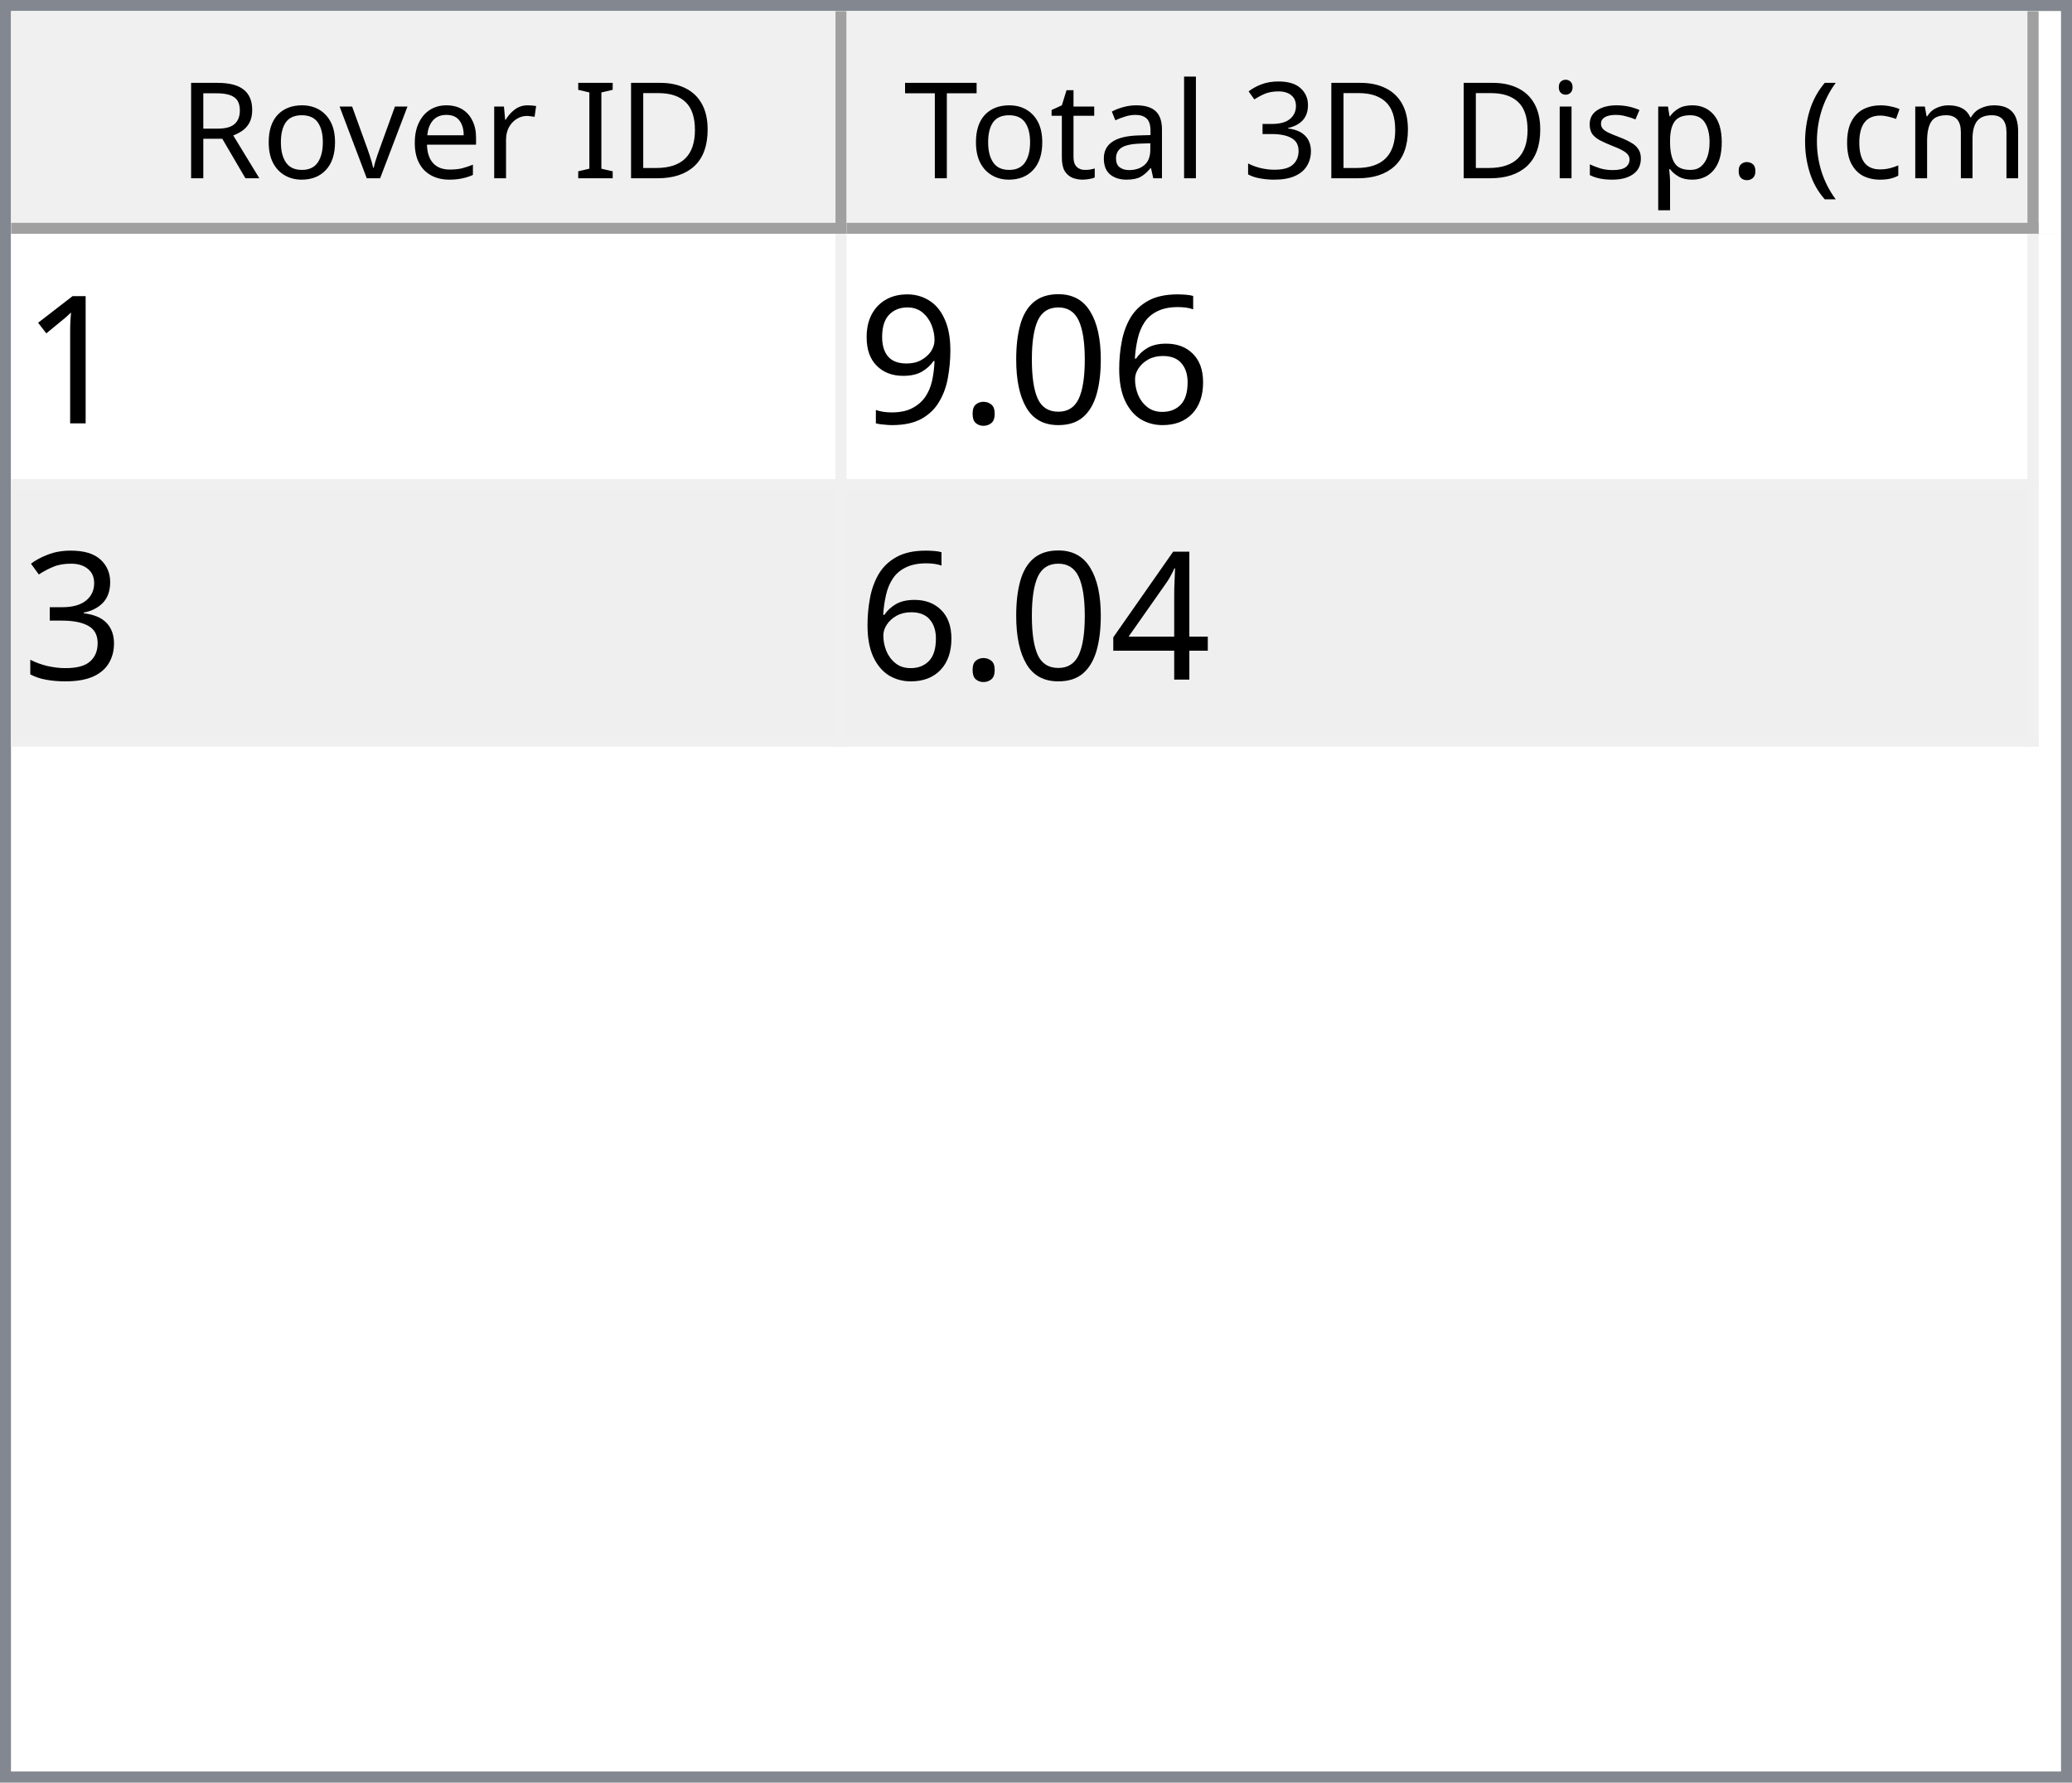
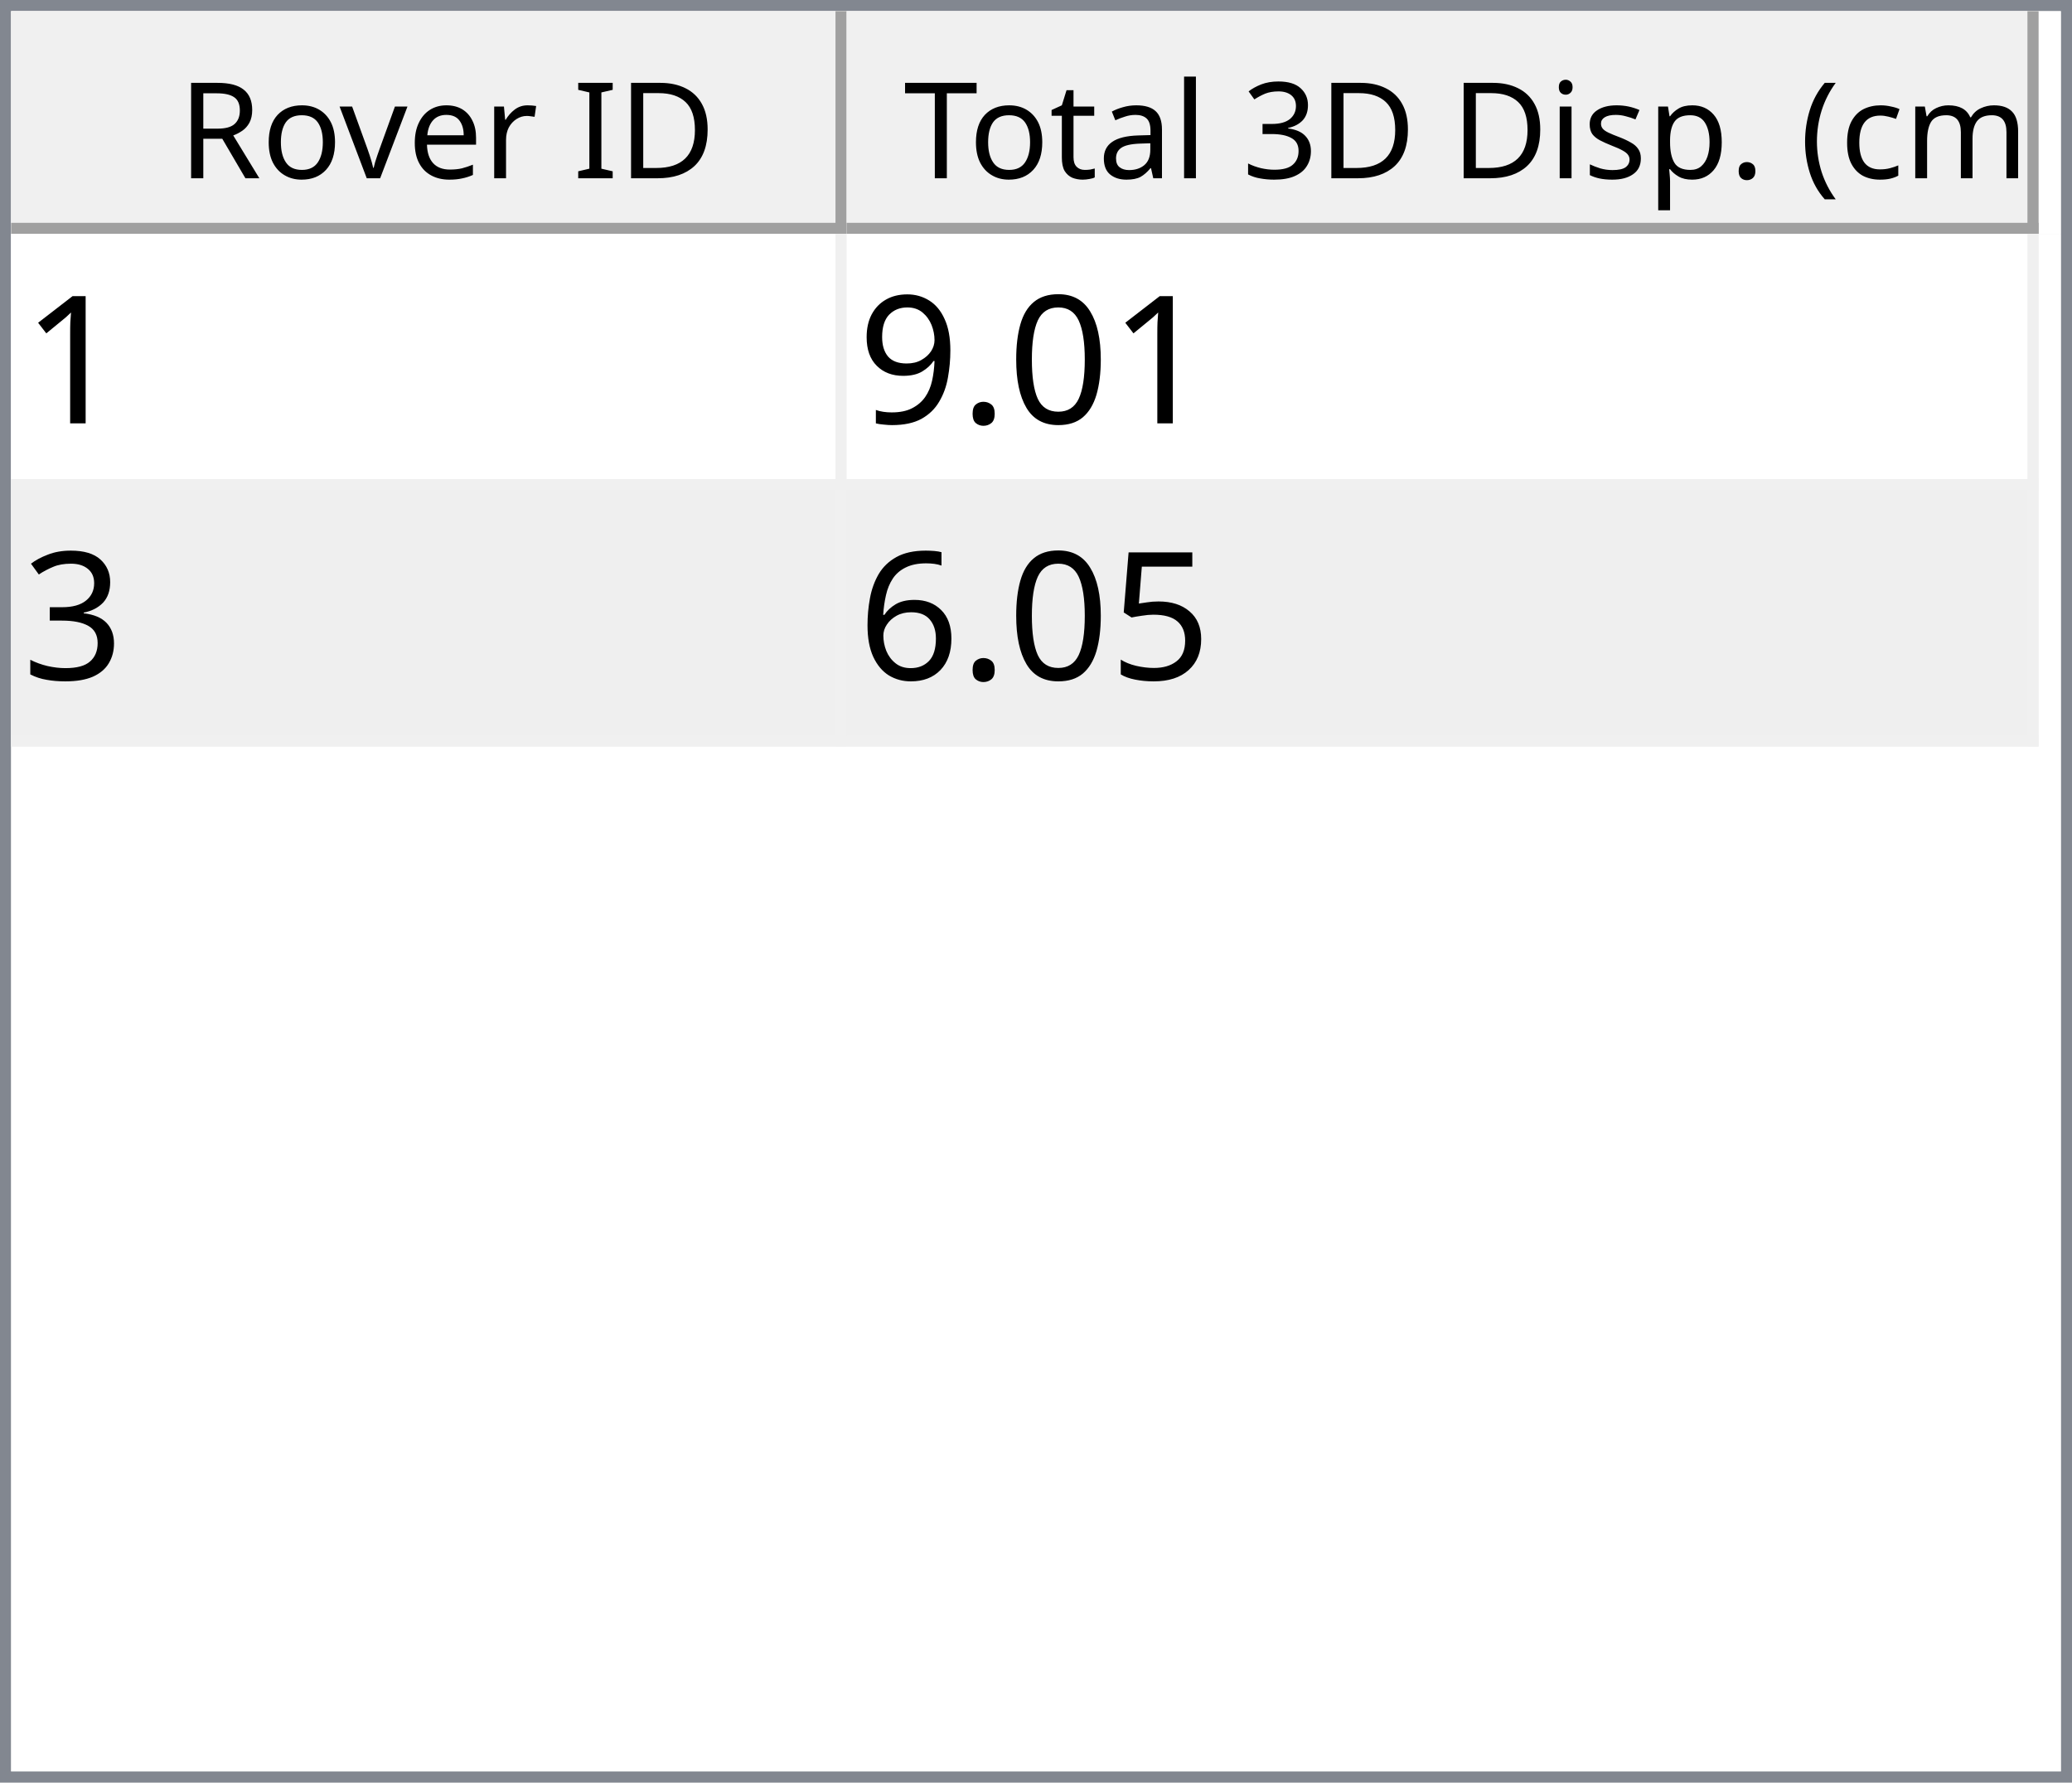
<svg xmlns="http://www.w3.org/2000/svg" style="fill-opacity:1; color-rendering:auto; color-interpolation:auto; text-rendering:auto; stroke:black; stroke-linecap:square; stroke-miterlimit:10; shape-rendering:auto; stroke-opacity:1; fill:black; stroke-dasharray:none; font-weight:normal; stroke-width:1; font-family:'Dialog'; font-style:normal; stroke-linejoin:miter; font-size:12px; stroke-dashoffset:0; image-rendering:auto;" width="186" height="160">
  <defs id="genericDefs" />
  <g>
    <defs id="defs1">
      <clipPath clipPathUnits="userSpaceOnUse" id="clipPath1">
        <path d="M0 0 L186 0 L186 160 L0 160 L0 0 Z" />
      </clipPath>
      <clipPath clipPathUnits="userSpaceOnUse" id="clipPath2">
        <path d="M0 0 L0 160 L186 160 L186 0 Z" />
      </clipPath>
      <clipPath clipPathUnits="userSpaceOnUse" id="clipPath3">
        <path d="M0 0 L0 20 L184 20 L184 0 Z" />
      </clipPath>
      <clipPath clipPathUnits="userSpaceOnUse" id="clipPath4">
        <path d="M0 0 L0 20 L75 20 L75 0 Z" />
      </clipPath>
      <clipPath clipPathUnits="userSpaceOnUse" id="clipPath5">
        <path d="M1 1 L1 19 L74 19 L74 1 Z" />
      </clipPath>
      <clipPath clipPathUnits="userSpaceOnUse" id="clipPath6">
        <path d="M0 0 L0 18 L73 18 L73 0 Z" />
      </clipPath>
      <clipPath clipPathUnits="userSpaceOnUse" id="clipPath7">
        <path d="M-0.5 -0.5 L-0.5 19.5 L74.5 19.5 L74.5 -0.5 Z" />
      </clipPath>
      <clipPath clipPathUnits="userSpaceOnUse" id="clipPath8">
        <path d="M0 0 L0 20 L107 20 L107 0 Z" />
      </clipPath>
      <clipPath clipPathUnits="userSpaceOnUse" id="clipPath9">
        <path d="M1 1 L1 19 L106 19 L106 1 Z" />
      </clipPath>
      <clipPath clipPathUnits="userSpaceOnUse" id="clipPath10">
        <path d="M0 0 L0 18 L105 18 L105 0 Z" />
      </clipPath>
      <clipPath clipPathUnits="userSpaceOnUse" id="clipPath11">
        <path d="M-0.5 -0.5 L-0.5 19.5 L106.5 19.5 L106.5 -0.5 Z" />
      </clipPath>
      <clipPath clipPathUnits="userSpaceOnUse" id="clipPath12">
        <path d="M0 0 L0 138 L184 138 L184 0 Z" />
      </clipPath>
      <clipPath clipPathUnits="userSpaceOnUse" id="clipPath13">
        <path d="M0 0 L0 46 L182 46 L182 0 Z" />
      </clipPath>
      <clipPath clipPathUnits="userSpaceOnUse" id="clipPath14">
        <path d="M-0.5 -0.5 L-0.5 45.5 L181.5 45.5 L181.5 -0.5 Z" />
      </clipPath>
      <clipPath clipPathUnits="userSpaceOnUse" id="clipPath15">
        <path d="M0 0 L0 22 L74 22 L74 0 Z" />
      </clipPath>
      <clipPath clipPathUnits="userSpaceOnUse" id="clipPath16">
        <path d="M0 0 L0 22 L106 22 L106 0 Z" />
      </clipPath>
      <font horiz-adv-x="64.551" id="font1">
        <font-face ascent="107.91" descent="25.098" units-per-em="100" style="font-style:normal; font-family:Segoe UI; font-weight:normal;" />
        <missing-glyph horiz-adv-x="64.551" d="M8.109 0 L8.109 68.266 L56.453 68.266 L56.453 0 L8.109 0 ZM15.328 7.234 L49.219 7.234 L49.219 61.031 L15.328 61.031 L15.328 7.234 Z" />
        <glyph unicode="D" horiz-adv-x="70.117" d="M9.188 0 L9.188 70.016 L28.516 70.016 Q65.531 70.016 65.531 35.891 Q65.531 19.672 55.25 9.836 Q44.969 0 27.734 0 L9.188 0 ZM17.391 62.594 L17.391 7.422 L27.828 7.422 Q41.609 7.422 49.273 14.797 Q56.938 22.172 56.938 35.688 Q56.938 62.594 28.328 62.594 L17.391 62.594 Z" />
        <glyph unicode="I" horiz-adv-x="26.611" d="M17.391 0 L9.188 0 L9.188 70.016 L17.391 70.016 L17.391 0 Z" />
        <glyph unicode=" " horiz-adv-x="27.393" d="" />
        <glyph unicode="r" horiz-adv-x="34.766" d="M34.188 41.891 Q32.078 43.5 28.125 43.5 Q23 43.5 19.555 38.672 Q16.109 33.844 16.109 25.484 L16.109 0 L8.109 0 L8.109 50 L16.109 50 L16.109 39.703 L16.312 39.703 Q18.016 44.969 21.531 47.922 Q25.047 50.875 29.391 50.875 Q32.516 50.875 34.188 50.203 L34.188 41.891 Z" />
        <glyph unicode="e" horiz-adv-x="52.295" d="M48.297 23 L12.984 23 Q13.188 14.656 17.484 10.109 Q21.781 5.562 29.297 5.562 Q37.75 5.562 44.828 11.141 L44.828 3.609 Q38.234 -1.172 27.391 -1.172 Q16.797 -1.172 10.742 5.641 Q4.688 12.453 4.688 24.812 Q4.688 36.469 11.305 43.82 Q17.922 51.172 27.734 51.172 Q37.547 51.172 42.922 44.828 Q48.297 38.484 48.297 27.203 L48.297 23 ZM40.094 29.781 Q40.047 36.719 36.75 40.578 Q33.453 44.438 27.594 44.438 Q21.922 44.438 17.969 40.383 Q14.016 36.328 13.094 29.781 L40.094 29.781 Z" />
        <glyph unicode="v" horiz-adv-x="47.9" d="M47.406 50 L27.484 0 L19.625 0 L0.688 50 L9.469 50 L22.172 13.672 Q23.578 9.672 23.922 6.688 L24.125 6.688 Q24.609 10.453 25.688 13.484 L38.969 50 L47.406 50 Z" />
        <glyph unicode="o" horiz-adv-x="58.594" d="M29 -1.172 Q17.922 -1.172 11.305 5.836 Q4.688 12.844 4.688 24.422 Q4.688 37.016 11.57 44.094 Q18.453 51.172 30.172 51.172 Q41.359 51.172 47.633 44.289 Q53.906 37.406 53.906 25.203 Q53.906 13.234 47.141 6.031 Q40.375 -1.172 29 -1.172 ZM29.594 44.438 Q21.875 44.438 17.383 39.188 Q12.891 33.938 12.891 24.703 Q12.891 15.828 17.43 10.695 Q21.969 5.562 29.594 5.562 Q37.359 5.562 41.531 10.594 Q45.703 15.625 45.703 24.906 Q45.703 34.281 41.531 39.359 Q37.359 44.438 29.594 44.438 Z" />
        <glyph unicode="R" horiz-adv-x="59.814" d="M59.375 0 L49.609 0 L37.891 19.625 Q36.281 22.359 34.766 24.289 Q33.25 26.219 31.664 27.438 Q30.078 28.656 28.25 29.219 Q26.422 29.781 24.125 29.781 L17.391 29.781 L17.391 0 L9.188 0 L9.188 70.016 L30.078 70.016 Q34.672 70.016 38.555 68.867 Q42.438 67.719 45.289 65.375 Q48.141 63.031 49.758 59.547 Q51.375 56.062 51.375 51.375 Q51.375 47.703 50.273 44.656 Q49.172 41.609 47.148 39.211 Q45.125 36.812 42.266 35.133 Q39.406 33.453 35.844 32.516 L35.844 32.328 Q37.594 31.547 38.891 30.547 Q40.188 29.547 41.359 28.18 Q42.531 26.812 43.68 25.078 Q44.828 23.344 46.234 21.047 L59.375 0 ZM17.391 62.594 L17.391 37.203 L28.516 37.203 Q31.594 37.203 34.203 38.133 Q36.812 39.062 38.719 40.797 Q40.625 42.531 41.703 45.047 Q42.781 47.562 42.781 50.688 Q42.781 56.297 39.141 59.445 Q35.5 62.594 28.609 62.594 L17.391 62.594 Z" />
        <glyph unicode=")" horiz-adv-x="30.176" d="M8.297 -15.922 L1.172 -15.922 Q16.406 2.344 16.406 26.812 Q16.406 51.469 1.078 70.016 L8.297 70.016 Q23.531 52.156 23.531 26.703 Q23.531 1.375 8.297 -15.922 Z" />
        <glyph unicode="m" horiz-adv-x="86.133" d="M79.109 0 L71.094 0 L71.094 28.719 Q71.094 37.016 68.531 40.727 Q65.969 44.438 59.906 44.438 Q54.781 44.438 51.195 39.75 Q47.609 35.062 47.609 28.516 L47.609 0 L39.594 0 L39.594 29.688 Q39.594 44.438 28.219 44.438 Q22.953 44.438 19.531 40.016 Q16.109 35.594 16.109 28.516 L16.109 0 L8.109 0 L8.109 50 L16.109 50 L16.109 42.094 L16.312 42.094 Q21.625 51.172 31.844 51.172 Q36.969 51.172 40.773 48.312 Q44.578 45.453 46 40.828 Q51.562 51.172 62.594 51.172 Q79.109 51.172 79.109 30.812 L79.109 0 Z" />
        <glyph unicode="c" horiz-adv-x="46.191" d="M42.188 2.297 Q36.422 -1.172 28.516 -1.172 Q17.828 -1.172 11.258 5.789 Q4.688 12.75 4.688 23.828 Q4.688 36.188 11.766 43.68 Q18.844 51.172 30.672 51.172 Q37.25 51.172 42.281 48.734 L42.281 40.531 Q36.719 44.438 30.375 44.438 Q22.703 44.438 17.797 38.945 Q12.891 33.453 12.891 24.516 Q12.891 15.719 17.508 10.641 Q22.125 5.562 29.891 5.562 Q36.422 5.562 42.188 9.906 L42.188 2.297 Z" />
        <glyph unicode="(" horiz-adv-x="30.176" d="M29.109 -15.922 L21.969 -15.922 Q6.844 1.375 6.844 26.703 Q6.844 52.156 21.969 70.016 L29.203 70.016 Q13.875 51.469 13.875 26.812 Q13.875 2.344 29.109 -15.922 Z" />
        <glyph unicode="." horiz-adv-x="21.68" d="M10.891 -1.078 Q8.641 -1.078 7.055 0.539 Q5.469 2.156 5.469 4.391 Q5.469 6.641 7.055 8.273 Q8.641 9.906 10.891 9.906 Q13.188 9.906 14.797 8.273 Q16.406 6.641 16.406 4.391 Q16.406 2.156 14.797 0.539 Q13.188 -1.078 10.891 -1.078 Z" />
        <glyph unicode="p" horiz-adv-x="58.789" d="M16.312 7.234 L16.109 7.234 L16.109 -23 L8.109 -23 L8.109 50 L16.109 50 L16.109 41.219 L16.312 41.219 Q22.219 51.172 33.594 51.172 Q43.266 51.172 48.688 44.461 Q54.109 37.75 54.109 26.469 Q54.109 13.922 48 6.375 Q41.891 -1.172 31.297 -1.172 Q21.578 -1.172 16.312 7.234 ZM16.109 27.391 L16.109 20.406 Q16.109 14.203 20.141 9.883 Q24.172 5.562 30.375 5.562 Q37.641 5.562 41.773 11.133 Q45.906 16.703 45.906 26.609 Q45.906 34.969 42.047 39.703 Q38.188 44.438 31.594 44.438 Q24.609 44.438 20.359 39.578 Q16.109 34.719 16.109 27.391 Z" />
        <glyph unicode="s" horiz-adv-x="42.432" d="M5.078 1.812 L5.078 10.406 Q11.625 5.562 19.484 5.562 Q30.031 5.562 30.031 12.594 Q30.031 14.594 29.125 15.992 Q28.219 17.391 26.68 18.461 Q25.141 19.531 23.07 20.383 Q21 21.234 18.609 22.172 Q15.281 23.484 12.766 24.828 Q10.25 26.172 8.57 27.859 Q6.891 29.547 6.031 31.695 Q5.172 33.844 5.172 36.719 Q5.172 40.234 6.789 42.945 Q8.406 45.656 11.086 47.484 Q13.766 49.312 17.211 50.242 Q20.656 51.172 24.312 51.172 Q30.812 51.172 35.938 48.922 L35.938 40.828 Q30.422 44.438 23.25 44.438 Q21 44.438 19.195 43.922 Q17.391 43.406 16.094 42.477 Q14.797 41.547 14.086 40.258 Q13.375 38.969 13.375 37.406 Q13.375 35.453 14.086 34.133 Q14.797 32.812 16.164 31.789 Q17.531 30.766 19.484 29.938 Q21.438 29.109 23.922 28.125 Q27.25 26.859 29.883 25.516 Q32.516 24.172 34.375 22.484 Q36.234 20.797 37.234 18.602 Q38.234 16.406 38.234 13.375 Q38.234 9.672 36.602 6.938 Q34.969 4.203 32.234 2.398 Q29.5 0.594 25.93 -0.289 Q22.359 -1.172 18.453 -1.172 Q10.75 -1.172 5.078 1.812 Z" />
        <glyph unicode="i" horiz-adv-x="24.219" d="M12.203 62.703 Q10.062 62.703 8.547 64.164 Q7.031 65.625 7.031 67.875 Q7.031 70.125 8.547 71.609 Q10.062 73.094 12.203 73.094 Q14.406 73.094 15.945 71.609 Q17.484 70.125 17.484 67.875 Q17.484 65.719 15.945 64.211 Q14.406 62.703 12.203 62.703 ZM16.109 0 L8.109 0 L8.109 50 L16.109 50 L16.109 0 Z" />
        <glyph unicode="3" horiz-adv-x="53.906" d="M46.531 19.828 Q46.531 15.094 44.75 11.211 Q42.969 7.328 39.719 4.57 Q36.469 1.812 31.93 0.297 Q27.391 -1.219 21.922 -1.219 Q11.922 -1.219 6 2.594 L6 11.188 Q13.094 5.609 22.219 5.609 Q25.875 5.609 28.828 6.539 Q31.781 7.469 33.906 9.227 Q36.031 10.984 37.18 13.477 Q38.328 15.969 38.328 19.094 Q38.328 32.812 18.797 32.812 L12.984 32.812 L12.984 39.594 L18.5 39.594 Q35.797 39.594 35.797 52.484 Q35.797 64.406 22.609 64.406 Q15.188 64.406 8.688 59.422 L8.688 67.188 Q15.375 71.188 24.609 71.188 Q29 71.188 32.57 69.969 Q36.141 68.75 38.68 66.555 Q41.219 64.359 42.609 61.281 Q44 58.203 44 54.5 Q44 40.672 30.031 36.719 L30.031 36.531 Q33.594 36.141 36.625 34.797 Q39.656 33.453 41.852 31.305 Q44.047 29.156 45.289 26.25 Q46.531 23.344 46.531 19.828 Z" />
        <glyph unicode="l" horiz-adv-x="24.219" d="M16.109 0 L8.109 0 L8.109 74.031 L16.109 74.031 L16.109 0 Z" />
        <glyph unicode="a" horiz-adv-x="50.879" d="M43.891 0 L35.891 0 L35.891 7.812 L35.688 7.812 Q30.469 -1.172 20.312 -1.172 Q12.844 -1.172 8.617 2.781 Q4.391 6.734 4.391 13.281 Q4.391 27.297 20.906 29.594 L35.891 31.688 Q35.891 44.438 25.594 44.438 Q16.547 44.438 9.281 38.281 L9.281 46.484 Q16.656 51.172 26.266 51.172 Q43.891 51.172 43.891 32.516 L43.891 0 ZM35.891 25.297 L23.828 23.641 Q18.266 22.859 15.43 20.875 Q12.594 18.891 12.594 13.875 Q12.594 10.203 15.211 7.883 Q17.828 5.562 22.172 5.562 Q28.125 5.562 32.008 9.742 Q35.891 13.922 35.891 20.312 L35.891 25.297 Z" />
        <glyph unicode="t" horiz-adv-x="33.887" d="M31.297 0.484 Q28.469 -1.078 23.828 -1.078 Q10.688 -1.078 10.688 13.578 L10.688 43.172 L2.094 43.172 L2.094 50 L10.688 50 L10.688 62.203 L18.703 64.797 L18.703 50 L31.297 50 L31.297 43.172 L18.703 43.172 L18.703 14.984 Q18.703 9.969 20.414 7.82 Q22.125 5.672 26.078 5.672 Q29.109 5.672 31.297 7.328 L31.297 0.484 Z" />
        <glyph unicode="T" horiz-adv-x="52.393" d="M50.594 62.594 L30.375 62.594 L30.375 0 L22.172 0 L22.172 62.594 L2 62.594 L2 70.016 L50.594 70.016 L50.594 62.594 Z" />
      </font>
      <font horiz-adv-x="75.0" id="font2">
        <font-face ascent="100.537" descent="21.973" units-per-em="100" style="font-style:normal; font-family:sans-serif; font-weight:normal;" />
        <missing-glyph horiz-adv-x="75.0" d="M12.5 0 L12.5 62.5 L62.5 62.5 L62.5 0 L12.5 0 ZM14.062 1.562 L60.938 1.562 L60.938 60.938 L14.062 60.938 L14.062 1.562 Z" />
        <glyph unicode="1" horiz-adv-x="55.615" d="M37.25 0 L28.469 0 L28.469 56 Q25.297 52.984 20.141 49.953 Q14.984 46.922 10.891 45.406 L10.891 53.906 Q18.266 57.375 23.781 62.305 Q29.297 67.234 31.594 71.875 L37.25 71.875 L37.25 0 Z" />
-         <glyph unicode="6" horiz-adv-x="55.615" d="M49.75 54.047 L41.016 53.375 Q39.844 58.547 37.703 60.891 Q34.125 64.656 28.906 64.656 Q24.703 64.656 21.531 62.312 Q17.391 59.281 14.992 53.469 Q12.594 47.656 12.5 36.922 Q15.672 41.75 20.266 44.094 Q24.859 46.438 29.891 46.438 Q38.672 46.438 44.852 39.969 Q51.031 33.5 51.031 23.25 Q51.031 16.5 48.125 10.719 Q45.219 4.938 40.141 1.859 Q35.062 -1.219 28.609 -1.219 Q17.625 -1.219 10.695 6.859 Q3.766 14.938 3.766 33.5 Q3.766 54.25 11.422 63.672 Q18.109 71.875 29.438 71.875 Q37.891 71.875 43.289 67.141 Q48.688 62.406 49.75 54.047 ZM13.875 23.188 Q13.875 18.656 15.797 14.508 Q17.719 10.359 21.188 8.18 Q24.656 6 28.469 6 Q34.031 6 38.039 10.492 Q42.047 14.984 42.047 22.703 Q42.047 30.125 38.086 34.398 Q34.125 38.672 28.125 38.672 Q22.172 38.672 18.023 34.398 Q13.875 30.125 13.875 23.188 Z" />
        <glyph unicode="0" horiz-adv-x="55.615" d="M4.156 35.297 Q4.156 48 6.766 55.742 Q9.375 63.484 14.523 67.68 Q19.672 71.875 27.484 71.875 Q33.25 71.875 37.594 69.555 Q41.938 67.234 44.773 62.867 Q47.609 58.5 49.219 52.227 Q50.828 45.953 50.828 35.297 Q50.828 22.703 48.242 14.969 Q45.656 7.234 40.508 3.008 Q35.359 -1.219 27.484 -1.219 Q17.141 -1.219 11.234 6.203 Q4.156 15.141 4.156 35.297 ZM13.188 35.297 Q13.188 17.672 17.312 11.836 Q21.438 6 27.484 6 Q33.547 6 37.672 11.859 Q41.797 17.719 41.797 35.297 Q41.797 52.984 37.672 58.789 Q33.547 64.594 27.391 64.594 Q21.344 64.594 17.719 59.469 Q13.188 52.938 13.188 35.297 Z" />
        <glyph unicode="." horiz-adv-x="27.783" d="M9.078 0 L9.078 10.016 L19.094 10.016 L19.094 0 L9.078 0 Z" />
        <glyph unicode="9" horiz-adv-x="55.615" d="M5.469 16.547 L13.922 17.328 Q14.984 11.375 18.016 8.688 Q21.047 6 25.781 6 Q29.828 6 32.883 7.859 Q35.938 9.719 37.891 12.82 Q39.844 15.922 41.164 21.195 Q42.484 26.469 42.484 31.938 Q42.484 32.516 42.438 33.688 Q39.797 29.5 35.234 26.883 Q30.672 24.266 25.344 24.266 Q16.453 24.266 10.305 30.711 Q4.156 37.156 4.156 47.703 Q4.156 58.594 10.578 65.234 Q17 71.875 26.656 71.875 Q33.641 71.875 39.43 68.117 Q45.219 64.359 48.219 57.398 Q51.219 50.438 51.219 37.25 Q51.219 23.531 48.242 15.406 Q45.266 7.281 39.383 3.031 Q33.5 -1.219 25.594 -1.219 Q17.188 -1.219 11.867 3.445 Q6.547 8.109 5.469 16.547 ZM41.453 48.141 Q41.453 55.719 37.43 60.156 Q33.406 64.594 27.734 64.594 Q21.875 64.594 17.531 59.812 Q13.188 55.031 13.188 47.406 Q13.188 40.578 17.312 36.305 Q21.438 32.031 27.484 32.031 Q33.594 32.031 37.523 36.305 Q41.453 40.578 41.453 48.141 Z" />
        <glyph unicode="3" horiz-adv-x="55.615" d="M4.203 18.891 L12.984 20.062 Q14.5 12.594 18.141 9.297 Q21.781 6 27 6 Q33.203 6 37.477 10.297 Q41.75 14.594 41.75 20.953 Q41.75 27 37.797 30.93 Q33.844 34.859 27.734 34.859 Q25.25 34.859 21.531 33.891 L22.516 41.609 Q23.391 41.5 23.922 41.5 Q29.547 41.5 34.039 44.43 Q38.531 47.359 38.531 53.469 Q38.531 58.297 35.258 61.477 Q31.984 64.656 26.812 64.656 Q21.688 64.656 18.266 61.43 Q14.844 58.203 13.875 51.766 L5.078 53.328 Q6.688 62.156 12.398 67.016 Q18.109 71.875 26.609 71.875 Q32.469 71.875 37.398 69.359 Q42.328 66.844 44.945 62.5 Q47.562 58.156 47.562 53.266 Q47.562 48.641 45.07 44.828 Q42.578 41.016 37.703 38.766 Q44.047 37.312 47.562 32.695 Q51.078 28.078 51.078 21.141 Q51.078 11.766 44.242 5.25 Q37.406 -1.266 26.953 -1.266 Q17.531 -1.266 11.305 4.352 Q5.078 9.969 4.203 18.891 Z" />
-         <glyph unicode="4" horiz-adv-x="55.615" d="M32.328 0 L32.328 17.141 L1.266 17.141 L1.266 25.203 L33.938 71.578 L41.109 71.578 L41.109 25.203 L50.781 25.203 L50.781 17.141 L41.109 17.141 L41.109 0 L32.328 0 ZM32.328 25.203 L32.328 57.469 L9.906 25.203 L32.328 25.203 Z" />
+         <glyph unicode="5" horiz-adv-x="55.615" d="M4.156 18.75 L13.375 19.531 Q14.406 12.797 18.141 9.398 Q21.875 6 27.156 6 Q33.5 6 37.891 10.789 Q42.281 15.578 42.281 23.484 Q42.281 31 38.062 35.352 Q33.844 39.703 27 39.703 Q22.75 39.703 19.336 37.773 Q15.922 35.844 13.969 32.766 L5.719 33.844 L12.641 70.609 L48.25 70.609 L48.25 62.203 L19.672 62.203 L15.828 42.969 Q22.266 47.469 29.344 47.469 Q38.719 47.469 45.164 40.969 Q51.609 34.469 51.609 24.266 Q51.609 14.547 45.953 7.469 Q39.062 -1.219 27.156 -1.219 Q17.391 -1.219 11.211 4.25 Q5.031 9.719 4.156 18.75 Z" />
+         <glyph unicode="6" horiz-adv-x="55.615" d="M49.75 54.047 L41.016 53.375 Q39.844 58.547 37.703 60.891 Q34.125 64.656 28.906 64.656 Q24.703 64.656 21.531 62.312 Q17.391 59.281 14.992 53.469 Q12.594 47.656 12.5 36.922 Q15.672 41.75 20.266 44.094 Q24.859 46.438 29.891 46.438 Q38.672 46.438 44.852 39.969 Q51.031 33.5 51.031 23.25 Q51.031 16.5 48.125 10.719 Q45.219 4.938 40.141 1.859 Q35.062 -1.219 28.609 -1.219 Q17.625 -1.219 10.695 6.859 Q3.766 14.938 3.766 33.5 Q3.766 54.25 11.422 63.672 Q18.109 71.875 29.438 71.875 Q37.891 71.875 43.289 67.141 Q48.688 62.406 49.75 54.047 ZM13.875 23.188 Q13.875 18.656 15.797 14.508 Q17.719 10.359 21.188 8.18 Q24.656 6 28.469 6 Q34.031 6 38.039 10.492 Q42.047 14.984 42.047 22.703 Q42.047 30.125 38.086 34.398 Q34.125 38.672 28.125 38.672 Q22.172 38.672 18.023 34.398 Q13.875 30.125 13.875 23.188 Z" />
      </font>
    </defs>
    <g style="fill:white; stroke:white;">
      <rect x="0" y="0" width="186" style="clip-path:url(#clipPath1); stroke:none;" height="160" />
    </g>
    <g style="fill:white; text-rendering:optimizeSpeed; color-rendering:optimizeSpeed; image-rendering:optimizeSpeed; shape-rendering:crispEdges; stroke:white; color-interpolation:sRGB;">
      <rect x="0" width="186" height="160" y="0" style="stroke:none;" />
      <path style="stroke:none;" d="M0 160 L186 160 L186 0 L0 0 Z" />
    </g>
    <g style="fill:rgb(240,240,240); font-family:'Segoe UI'; stroke:rgb(240,240,240);">
      <rect x="0" y="0" width="186" style="clip-path:url(#clipPath2); stroke:none;" height="160" />
    </g>
    <g style="fill:rgb(130,135,144); font-family:'Segoe UI'; stroke:rgb(130,135,144);">
      <path d="M0 0 L186 0 L186 160 L0 160 L0 0 ZM1 1 L185 1 L185 159 L1 159 L1 1 Z" style="fill-rule:evenodd; clip-path:url(#clipPath2); stroke:none;" />
    </g>
    <g style="fill:white; font-family:'Segoe UI'; stroke:white;" transform="translate(1,1)">
      <rect x="0" y="0" width="184" style="clip-path:url(#clipPath3); stroke:none;" height="20" />
    </g>
    <g style="fill:rgb(240,240,240); font-family:'Segoe UI'; stroke:rgb(240,240,240);" transform="translate(1,1)">
      <rect x="0" y="0" width="75" style="clip-path:url(#clipPath4); stroke:none;" height="20" />
    </g>
    <g style="font-family:'Segoe UI';" transform="translate(2,2)">
      <text x="14" xml:space="preserve" y="14" style="clip-path:url(#clipPath6); stroke:none;">Rover ID</text>
    </g>
    <g style="fill:rgb(160,160,160); font-family:'Segoe UI'; stroke:rgb(160,160,160); stroke-linejoin:bevel;" transform="translate(1.5,1.5)">
      <line x1="74" x2="74" y1="0" style="fill:none; clip-path:url(#clipPath7);" y2="19" />
    </g>
    <g style="fill:rgb(160,160,160); font-family:'Segoe UI'; stroke:rgb(160,160,160); stroke-linejoin:bevel;" transform="matrix(1,0,0,1,1,1) translate(0.5,0.5)">
      <line x1="0" x2="74" y1="19" style="fill:none; clip-path:url(#clipPath7);" y2="19" />
    </g>
    <g style="fill:rgb(240,240,240); font-family:'Segoe UI'; stroke:rgb(240,240,240);" transform="translate(76,1)">
      <rect x="0" y="0" width="107" style="clip-path:url(#clipPath8); stroke:none;" height="20" />
    </g>
    <g style="font-family:'Segoe UI';" transform="translate(77,2)">
      <text x="1" xml:space="preserve" y="14" style="clip-path:url(#clipPath10); stroke:none;"> Total 3D Disp. (cm)</text>
    </g>
    <g style="fill:rgb(160,160,160); font-family:'Segoe UI'; stroke:rgb(160,160,160); stroke-linejoin:bevel;" transform="translate(76.5,1.5)">
      <line x1="106" x2="106" y1="0" style="fill:none; clip-path:url(#clipPath11);" y2="19" />
    </g>
    <g style="fill:rgb(160,160,160); font-family:'Segoe UI'; stroke:rgb(160,160,160); stroke-linejoin:bevel;" transform="matrix(1,0,0,1,76,1) translate(0.5,0.5)">
      <line x1="0" x2="106" y1="19" style="fill:none; clip-path:url(#clipPath11);" y2="19" />
    </g>
    <g style="fill:white; font-family:'Segoe UI'; stroke:white;" transform="translate(1,21)">
      <rect x="0" y="0" width="184" style="clip-path:url(#clipPath12); stroke:none;" height="138" />
    </g>
    <g style="fill:rgb(240,240,240); font-size:16px; font-family:sans-serif; stroke:rgb(240,240,240);" transform="translate(1,21)">
      <rect x="0" y="0" width="182" style="clip-path:url(#clipPath13); stroke:none;" height="46" />
      <line transform="translate(0.5,0.5)" x1="0" x2="181" y1="22" style="clip-path:url(#clipPath14); fill:none; stroke-linejoin:bevel;" y2="22" />
    </g>
    <g transform="matrix(1,0,0,1,1,21) translate(0.5,0.5)" style="fill:rgb(240,240,240); font-size:16px; font-family:sans-serif; stroke:rgb(240,240,240); stroke-linejoin:bevel;">
      <line x1="0" x2="181" y1="45" style="fill:none; clip-path:url(#clipPath14);" y2="45" />
    </g>
    <g transform="matrix(1,0,0,1,1,21) translate(0.5,0.5)" style="fill:rgb(240,240,240); font-size:16px; font-family:sans-serif; stroke:rgb(240,240,240); stroke-linejoin:bevel;">
      <line x1="74" x2="74" y1="0" style="fill:none; clip-path:url(#clipPath14);" y2="45" />
    </g>
    <g transform="matrix(1,0,0,1,1,21) translate(0.5,0.5)" style="fill:rgb(240,240,240); font-size:16px; font-family:sans-serif; stroke:rgb(240,240,240); stroke-linejoin:bevel;">
      <line x1="181" x2="181" y1="0" style="fill:none; clip-path:url(#clipPath14);" y2="45" />
    </g>
    <g style="fill:white; font-size:16px; font-family:sans-serif; stroke:white;" transform="matrix(1,0,0,1,1,21)">
      <rect x="0" y="0" width="74" style="clip-path:url(#clipPath15); stroke:none;" height="22" />
      <text x="1" y="17" style="fill:black; clip-path:url(#clipPath15); stroke:none;" xml:space="preserve">1</text>
    </g>
    <g style="fill:white; font-size:16px; font-family:sans-serif; stroke:white;" transform="matrix(1,0,0,1,1,21) translate(75,0)">
      <rect x="0" y="0" width="106" style="clip-path:url(#clipPath16); stroke:none;" height="22" />
-       <text x="1" y="17" style="fill:black; clip-path:url(#clipPath16); stroke:none;" xml:space="preserve">9.06</text>
+       <text x="1" y="17" style="fill:black; clip-path:url(#clipPath16); stroke:none;" xml:space="preserve">9.01</text>
    </g>
    <g style="fill:rgb(239,239,239); font-size:16px; font-family:sans-serif; stroke:rgb(239,239,239);" transform="matrix(1,0,0,1,1,21) translate(0,23)">
      <rect x="0" y="0" width="74" style="clip-path:url(#clipPath15); stroke:none;" height="22" />
      <text x="1" y="17" style="fill:black; clip-path:url(#clipPath15); stroke:none;" xml:space="preserve">3</text>
    </g>
    <g style="fill:rgb(239,239,239); font-size:16px; font-family:sans-serif; stroke:rgb(239,239,239);" transform="matrix(1,0,0,1,1,21) translate(75,23)">
      <rect x="0" y="0" width="106" style="clip-path:url(#clipPath16); stroke:none;" height="22" />
-       <text x="1" y="17" style="fill:black; clip-path:url(#clipPath16); stroke:none;" xml:space="preserve">6.04</text>
+       <text x="1" y="17" style="fill:black; clip-path:url(#clipPath16); stroke:none;" xml:space="preserve">6.05</text>
    </g>
  </g>
</svg>
